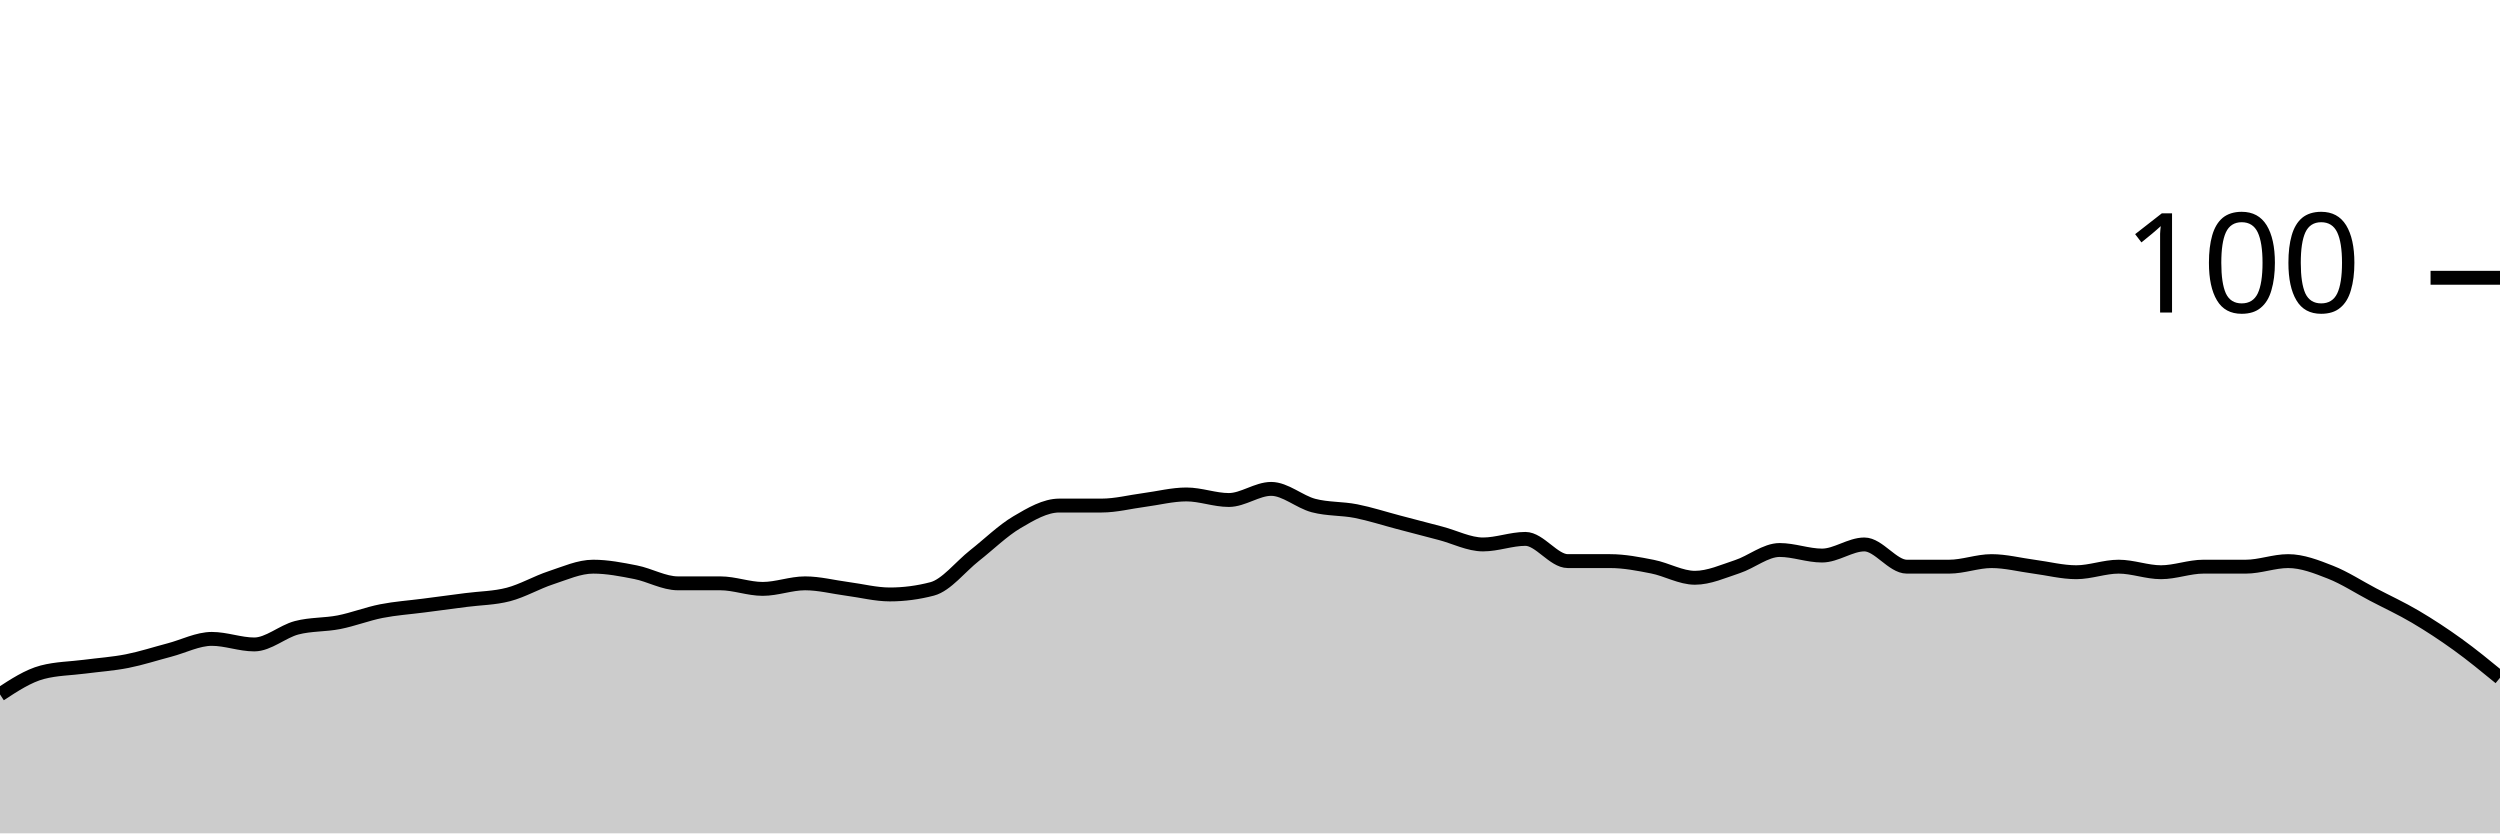
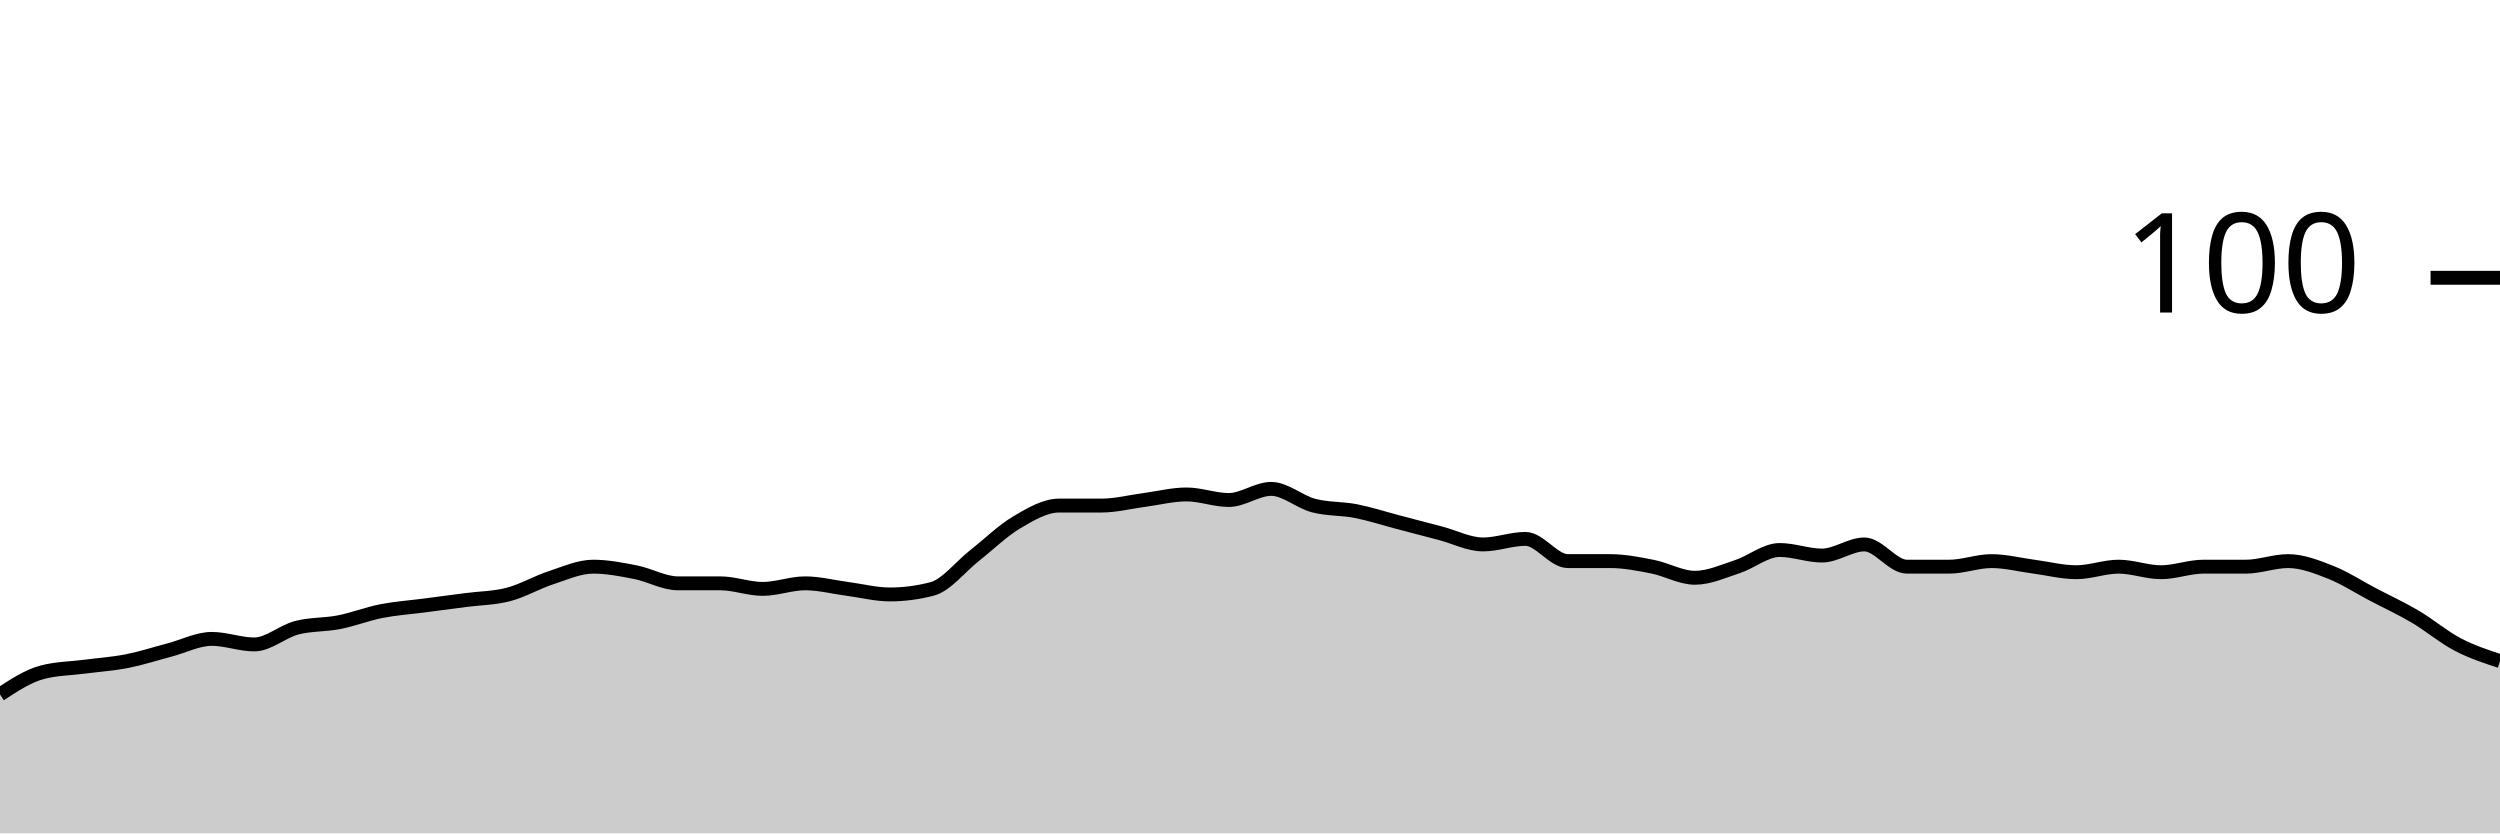
<svg xmlns="http://www.w3.org/2000/svg" viewBox="0 0 180 60">
  <g transform="translate(0,20)">
-     <path class="area" fill="rgba(0, 0, 0, 0.2)" d="M0,30C1.017,29.333,2.034,28.667,3.051,28.4C4.068,28.133,5.085,28.133,6.102,28C7.119,27.867,8.136,27.8,9.153,27.6C10.169,27.4,11.186,27.067,12.203,26.8C13.22,26.533,14.237,26,15.254,26C16.271,26,17.288,26.4,18.305,26.4C19.322,26.4,20.339,25.467,21.356,25.2C22.373,24.933,23.39,25,24.407,24.8C25.424,24.6,26.441,24.2,27.458,24C28.475,23.8,29.492,23.733,30.508,23.6C31.525,23.467,32.542,23.333,33.559,23.2C34.576,23.067,35.593,23.067,36.61,22.8C37.627,22.533,38.644,21.933,39.661,21.6C40.678,21.267,41.695,20.8,42.712,20.8C43.729,20.8,44.746,21,45.763,21.2C46.78,21.4,47.797,22,48.814,22C49.831,22,50.847,22,51.864,22C52.881,22,53.898,22.4,54.915,22.4C55.932,22.4,56.949,22,57.966,22C58.983,22,60,22.267,61.017,22.4C62.034,22.533,63.051,22.8,64.068,22.8C65.085,22.8,66.102,22.667,67.119,22.4C68.136,22.133,69.153,20.8,70.169,20C71.186,19.2,72.203,18.2,73.22,17.6C74.237,17,75.254,16.4,76.271,16.4C77.288,16.4,78.305,16.4,79.322,16.4C80.339,16.4,81.356,16.133,82.373,16C83.39,15.867,84.407,15.6,85.424,15.6C86.441,15.6,87.458,16,88.475,16C89.492,16,90.508,15.2,91.525,15.2C92.542,15.2,93.559,16.133,94.576,16.4C95.593,16.667,96.61,16.6,97.627,16.8C98.644,17,99.661,17.333,100.678,17.6C101.695,17.867,102.712,18.133,103.729,18.4C104.746,18.667,105.763,19.2,106.78,19.2C107.797,19.2,108.814,18.8,109.831,18.8C110.847,18.8,111.864,20.4,112.881,20.4C113.898,20.4,114.915,20.4,115.932,20.4C116.949,20.4,117.966,20.6,118.983,20.8C120,21,121.017,21.6,122.034,21.6C123.051,21.6,124.068,21.133,125.085,20.8C126.102,20.467,127.119,19.6,128.136,19.6C129.153,19.6,130.169,20,131.186,20C132.203,20,133.22,19.2,134.237,19.2C135.254,19.2,136.271,20.8,137.288,20.8C138.305,20.8,139.322,20.8,140.339,20.8C141.356,20.8,142.373,20.4,143.39,20.4C144.407,20.4,145.424,20.667,146.441,20.8C147.458,20.933,148.475,21.2,149.492,21.2C150.508,21.2,151.525,20.8,152.542,20.8C153.559,20.8,154.576,21.2,155.593,21.2C156.61,21.2,157.627,20.8,158.644,20.8C159.661,20.8,160.678,20.8,161.695,20.8C162.712,20.8,163.729,20.4,164.746,20.4C165.763,20.4,166.78,20.8,167.797,21.2C168.814,21.6,169.831,22.267,170.847,22.8C171.864,23.333,172.881,23.8,173.898,24.4C174.915,25,175.932,25.667,176.949,26.4C177.966,27.133,178.983,27.967,180,28.8L180,40C178.983,40,177.966,40,176.949,40C175.932,40,174.915,40,173.898,40C172.881,40,171.864,40,170.847,40C169.831,40,168.814,40,167.797,40C166.78,40,165.763,40,164.746,40C163.729,40,162.712,40,161.695,40C160.678,40,159.661,40,158.644,40C157.627,40,156.61,40,155.593,40C154.576,40,153.559,40,152.542,40C151.525,40,150.508,40,149.492,40C148.475,40,147.458,40,146.441,40C145.424,40,144.407,40,143.39,40C142.373,40,141.356,40,140.339,40C139.322,40,138.305,40,137.288,40C136.271,40,135.254,40,134.237,40C133.22,40,132.203,40,131.186,40C130.169,40,129.153,40,128.136,40C127.119,40,126.102,40,125.085,40C124.068,40,123.051,40,122.034,40C121.017,40,120,40,118.983,40C117.966,40,116.949,40,115.932,40C114.915,40,113.898,40,112.881,40C111.864,40,110.847,40,109.831,40C108.814,40,107.797,40,106.78,40C105.763,40,104.746,40,103.729,40C102.712,40,101.695,40,100.678,40C99.661,40,98.644,40,97.627,40C96.61,40,95.593,40,94.576,40C93.559,40,92.542,40,91.525,40C90.508,40,89.492,40,88.475,40C87.458,40,86.441,40,85.424,40C84.407,40,83.39,40,82.373,40C81.356,40,80.339,40,79.322,40C78.305,40,77.288,40,76.271,40C75.254,40,74.237,40,73.22,40C72.203,40,71.186,40,70.169,40C69.153,40,68.136,40,67.119,40C66.102,40,65.085,40,64.068,40C63.051,40,62.034,40,61.017,40C60,40,58.983,40,57.966,40C56.949,40,55.932,40,54.915,40C53.898,40,52.881,40,51.864,40C50.847,40,49.831,40,48.814,40C47.797,40,46.78,40,45.763,40C44.746,40,43.729,40,42.712,40C41.695,40,40.678,40,39.661,40C38.644,40,37.627,40,36.61,40C35.593,40,34.576,40,33.559,40C32.542,40,31.525,40,30.508,40C29.492,40,28.475,40,27.458,40C26.441,40,25.424,40,24.407,40C23.39,40,22.373,40,21.356,40C20.339,40,19.322,40,18.305,40C17.288,40,16.271,40,15.254,40C14.237,40,13.22,40,12.203,40C11.186,40,10.169,40,9.153,40C8.136,40,7.119,40,6.102,40C5.085,40,4.068,40,3.051,40C2.034,40,1.017,40,0,40Z" />
-     <path class="line" stroke="black" fill="none" d="M0,30C1.017,29.333,2.034,28.667,3.051,28.4C4.068,28.133,5.085,28.133,6.102,28C7.119,27.867,8.136,27.8,9.153,27.6C10.169,27.4,11.186,27.067,12.203,26.8C13.22,26.533,14.237,26,15.254,26C16.271,26,17.288,26.4,18.305,26.4C19.322,26.4,20.339,25.467,21.356,25.2C22.373,24.933,23.39,25,24.407,24.8C25.424,24.6,26.441,24.2,27.458,24C28.475,23.8,29.492,23.733,30.508,23.6C31.525,23.467,32.542,23.333,33.559,23.2C34.576,23.067,35.593,23.067,36.61,22.8C37.627,22.533,38.644,21.933,39.661,21.6C40.678,21.267,41.695,20.8,42.712,20.8C43.729,20.8,44.746,21,45.763,21.2C46.78,21.4,47.797,22,48.814,22C49.831,22,50.847,22,51.864,22C52.881,22,53.898,22.4,54.915,22.4C55.932,22.4,56.949,22,57.966,22C58.983,22,60,22.267,61.017,22.4C62.034,22.533,63.051,22.8,64.068,22.8C65.085,22.8,66.102,22.667,67.119,22.4C68.136,22.133,69.153,20.8,70.169,20C71.186,19.2,72.203,18.2,73.22,17.6C74.237,17,75.254,16.4,76.271,16.4C77.288,16.4,78.305,16.4,79.322,16.4C80.339,16.4,81.356,16.133,82.373,16C83.39,15.867,84.407,15.6,85.424,15.6C86.441,15.6,87.458,16,88.475,16C89.492,16,90.508,15.2,91.525,15.2C92.542,15.2,93.559,16.133,94.576,16.4C95.593,16.667,96.61,16.6,97.627,16.8C98.644,17,99.661,17.333,100.678,17.6C101.695,17.867,102.712,18.133,103.729,18.4C104.746,18.667,105.763,19.2,106.78,19.2C107.797,19.2,108.814,18.8,109.831,18.8C110.847,18.8,111.864,20.4,112.881,20.4C113.898,20.4,114.915,20.4,115.932,20.4C116.949,20.4,117.966,20.6,118.983,20.8C120,21,121.017,21.6,122.034,21.6C123.051,21.6,124.068,21.133,125.085,20.8C126.102,20.467,127.119,19.6,128.136,19.6C129.153,19.6,130.169,20,131.186,20C132.203,20,133.22,19.2,134.237,19.2C135.254,19.2,136.271,20.8,137.288,20.8C138.305,20.8,139.322,20.8,140.339,20.8C141.356,20.8,142.373,20.4,143.39,20.4C144.407,20.4,145.424,20.667,146.441,20.8C147.458,20.933,148.475,21.2,149.492,21.2C150.508,21.2,151.525,20.8,152.542,20.8C153.559,20.8,154.576,21.2,155.593,21.2C156.61,21.2,157.627,20.8,158.644,20.8C159.661,20.8,160.678,20.8,161.695,20.8C162.712,20.8,163.729,20.4,164.746,20.4C165.763,20.4,166.78,20.8,167.797,21.2C168.814,21.6,169.831,22.267,170.847,22.8C171.864,23.333,172.881,23.8,173.898,24.4C174.915,25,175.932,25.667,176.949,26.4C177.966,27.133,178.983,27.967,180,28.8" />
+     <path class="area" fill="rgba(0, 0, 0, 0.2)" d="M0,30C1.017,29.333,2.034,28.667,3.051,28.4C4.068,28.133,5.085,28.133,6.102,28C7.119,27.867,8.136,27.8,9.153,27.6C10.169,27.4,11.186,27.067,12.203,26.8C13.22,26.533,14.237,26,15.254,26C16.271,26,17.288,26.4,18.305,26.4C19.322,26.4,20.339,25.467,21.356,25.2C22.373,24.933,23.39,25,24.407,24.8C25.424,24.6,26.441,24.2,27.458,24C28.475,23.8,29.492,23.733,30.508,23.6C31.525,23.467,32.542,23.333,33.559,23.2C34.576,23.067,35.593,23.067,36.61,22.8C37.627,22.533,38.644,21.933,39.661,21.6C40.678,21.267,41.695,20.8,42.712,20.8C43.729,20.8,44.746,21,45.763,21.2C46.78,21.4,47.797,22,48.814,22C49.831,22,50.847,22,51.864,22C52.881,22,53.898,22.4,54.915,22.4C55.932,22.4,56.949,22,57.966,22C58.983,22,60,22.267,61.017,22.4C62.034,22.533,63.051,22.8,64.068,22.8C65.085,22.8,66.102,22.667,67.119,22.4C68.136,22.133,69.153,20.8,70.169,20C71.186,19.2,72.203,18.2,73.22,17.6C74.237,17,75.254,16.4,76.271,16.4C77.288,16.4,78.305,16.4,79.322,16.4C80.339,16.4,81.356,16.133,82.373,16C83.39,15.867,84.407,15.6,85.424,15.6C86.441,15.6,87.458,16,88.475,16C89.492,16,90.508,15.2,91.525,15.2C92.542,15.2,93.559,16.133,94.576,16.4C95.593,16.667,96.61,16.6,97.627,16.8C98.644,17,99.661,17.333,100.678,17.6C101.695,17.867,102.712,18.133,103.729,18.4C104.746,18.667,105.763,19.2,106.78,19.2C107.797,19.2,108.814,18.8,109.831,18.8C110.847,18.8,111.864,20.4,112.881,20.4C113.898,20.4,114.915,20.4,115.932,20.4C116.949,20.4,117.966,20.6,118.983,20.8C120,21,121.017,21.6,122.034,21.6C123.051,21.6,124.068,21.133,125.085,20.8C126.102,20.467,127.119,19.6,128.136,19.6C129.153,19.6,130.169,20,131.186,20C132.203,20,133.22,19.2,134.237,19.2C135.254,19.2,136.271,20.8,137.288,20.8C138.305,20.8,139.322,20.8,140.339,20.8C141.356,20.8,142.373,20.4,143.39,20.4C144.407,20.4,145.424,20.667,146.441,20.8C147.458,20.933,148.475,21.2,149.492,21.2C150.508,21.2,151.525,20.8,152.542,20.8C153.559,20.8,154.576,21.2,155.593,21.2C156.61,21.2,157.627,20.8,158.644,20.8C159.661,20.8,160.678,20.8,161.695,20.8C162.712,20.8,163.729,20.4,164.746,20.4C165.763,20.4,166.78,20.8,167.797,21.2C168.814,21.6,169.831,22.267,170.847,22.8C171.864,23.333,172.881,23.8,173.898,24.4C174.915,25,175.932,25.867,176.949,26.4C177.966,26.933,178.983,27.267,180,27.6L180,40C178.983,40,177.966,40,176.949,40C175.932,40,174.915,40,173.898,40C172.881,40,171.864,40,170.847,40C169.831,40,168.814,40,167.797,40C166.78,40,165.763,40,164.746,40C163.729,40,162.712,40,161.695,40C160.678,40,159.661,40,158.644,40C157.627,40,156.61,40,155.593,40C154.576,40,153.559,40,152.542,40C151.525,40,150.508,40,149.492,40C148.475,40,147.458,40,146.441,40C145.424,40,144.407,40,143.39,40C142.373,40,141.356,40,140.339,40C139.322,40,138.305,40,137.288,40C136.271,40,135.254,40,134.237,40C133.22,40,132.203,40,131.186,40C130.169,40,129.153,40,128.136,40C127.119,40,126.102,40,125.085,40C124.068,40,123.051,40,122.034,40C121.017,40,120,40,118.983,40C117.966,40,116.949,40,115.932,40C114.915,40,113.898,40,112.881,40C111.864,40,110.847,40,109.831,40C108.814,40,107.797,40,106.78,40C105.763,40,104.746,40,103.729,40C102.712,40,101.695,40,100.678,40C99.661,40,98.644,40,97.627,40C96.61,40,95.593,40,94.576,40C93.559,40,92.542,40,91.525,40C90.508,40,89.492,40,88.475,40C87.458,40,86.441,40,85.424,40C84.407,40,83.39,40,82.373,40C81.356,40,80.339,40,79.322,40C78.305,40,77.288,40,76.271,40C75.254,40,74.237,40,73.22,40C72.203,40,71.186,40,70.169,40C69.153,40,68.136,40,67.119,40C66.102,40,65.085,40,64.068,40C63.051,40,62.034,40,61.017,40C60,40,58.983,40,57.966,40C56.949,40,55.932,40,54.915,40C53.898,40,52.881,40,51.864,40C50.847,40,49.831,40,48.814,40C47.797,40,46.78,40,45.763,40C44.746,40,43.729,40,42.712,40C41.695,40,40.678,40,39.661,40C38.644,40,37.627,40,36.61,40C35.593,40,34.576,40,33.559,40C32.542,40,31.525,40,30.508,40C29.492,40,28.475,40,27.458,40C26.441,40,25.424,40,24.407,40C23.39,40,22.373,40,21.356,40C20.339,40,19.322,40,18.305,40C17.288,40,16.271,40,15.254,40C14.237,40,13.22,40,12.203,40C11.186,40,10.169,40,9.153,40C8.136,40,7.119,40,6.102,40C5.085,40,4.068,40,3.051,40C2.034,40,1.017,40,0,40Z" />
+     <path class="line" stroke="black" fill="none" d="M0,30C1.017,29.333,2.034,28.667,3.051,28.4C4.068,28.133,5.085,28.133,6.102,28C7.119,27.867,8.136,27.8,9.153,27.6C10.169,27.4,11.186,27.067,12.203,26.8C13.22,26.533,14.237,26,15.254,26C16.271,26,17.288,26.4,18.305,26.4C19.322,26.4,20.339,25.467,21.356,25.2C22.373,24.933,23.39,25,24.407,24.8C25.424,24.6,26.441,24.2,27.458,24C28.475,23.8,29.492,23.733,30.508,23.6C31.525,23.467,32.542,23.333,33.559,23.2C34.576,23.067,35.593,23.067,36.61,22.8C37.627,22.533,38.644,21.933,39.661,21.6C40.678,21.267,41.695,20.8,42.712,20.8C43.729,20.8,44.746,21,45.763,21.2C46.78,21.4,47.797,22,48.814,22C49.831,22,50.847,22,51.864,22C52.881,22,53.898,22.4,54.915,22.4C55.932,22.4,56.949,22,57.966,22C58.983,22,60,22.267,61.017,22.4C62.034,22.533,63.051,22.8,64.068,22.8C65.085,22.8,66.102,22.667,67.119,22.4C68.136,22.133,69.153,20.8,70.169,20C71.186,19.2,72.203,18.2,73.22,17.6C74.237,17,75.254,16.4,76.271,16.4C77.288,16.4,78.305,16.4,79.322,16.4C80.339,16.4,81.356,16.133,82.373,16C83.39,15.867,84.407,15.6,85.424,15.6C86.441,15.6,87.458,16,88.475,16C89.492,16,90.508,15.2,91.525,15.2C92.542,15.2,93.559,16.133,94.576,16.4C95.593,16.667,96.61,16.6,97.627,16.8C98.644,17,99.661,17.333,100.678,17.6C101.695,17.867,102.712,18.133,103.729,18.4C104.746,18.667,105.763,19.2,106.78,19.2C107.797,19.2,108.814,18.8,109.831,18.8C110.847,18.8,111.864,20.4,112.881,20.4C113.898,20.4,114.915,20.4,115.932,20.4C116.949,20.4,117.966,20.6,118.983,20.8C120,21,121.017,21.6,122.034,21.6C123.051,21.6,124.068,21.133,125.085,20.8C126.102,20.467,127.119,19.6,128.136,19.6C129.153,19.6,130.169,20,131.186,20C132.203,20,133.22,19.2,134.237,19.2C135.254,19.2,136.271,20.8,137.288,20.8C138.305,20.8,139.322,20.8,140.339,20.8C141.356,20.8,142.373,20.4,143.39,20.4C144.407,20.4,145.424,20.667,146.441,20.8C147.458,20.933,148.475,21.2,149.492,21.2C150.508,21.2,151.525,20.8,152.542,20.8C153.559,20.8,154.576,21.2,155.593,21.2C156.61,21.2,157.627,20.8,158.644,20.8C159.661,20.8,160.678,20.8,161.695,20.8C162.712,20.8,163.729,20.4,164.746,20.4C165.763,20.4,166.78,20.8,167.797,21.2C168.814,21.6,169.831,22.267,170.847,22.8C171.864,23.333,172.881,23.8,173.898,24.4C174.915,25,175.932,25.867,176.949,26.4C177.966,26.933,178.983,27.267,180,27.6" />
    <path class="axis-ceiling" stroke-width="1" stroke="black" fill="none" d="M175,0L180,0" />
    <text class="axis-ceiling-label" font-family="sans-serif" text-anchor="end" font-size="10px" x="170" y="2.5">100</text>
  </g>
</svg>
